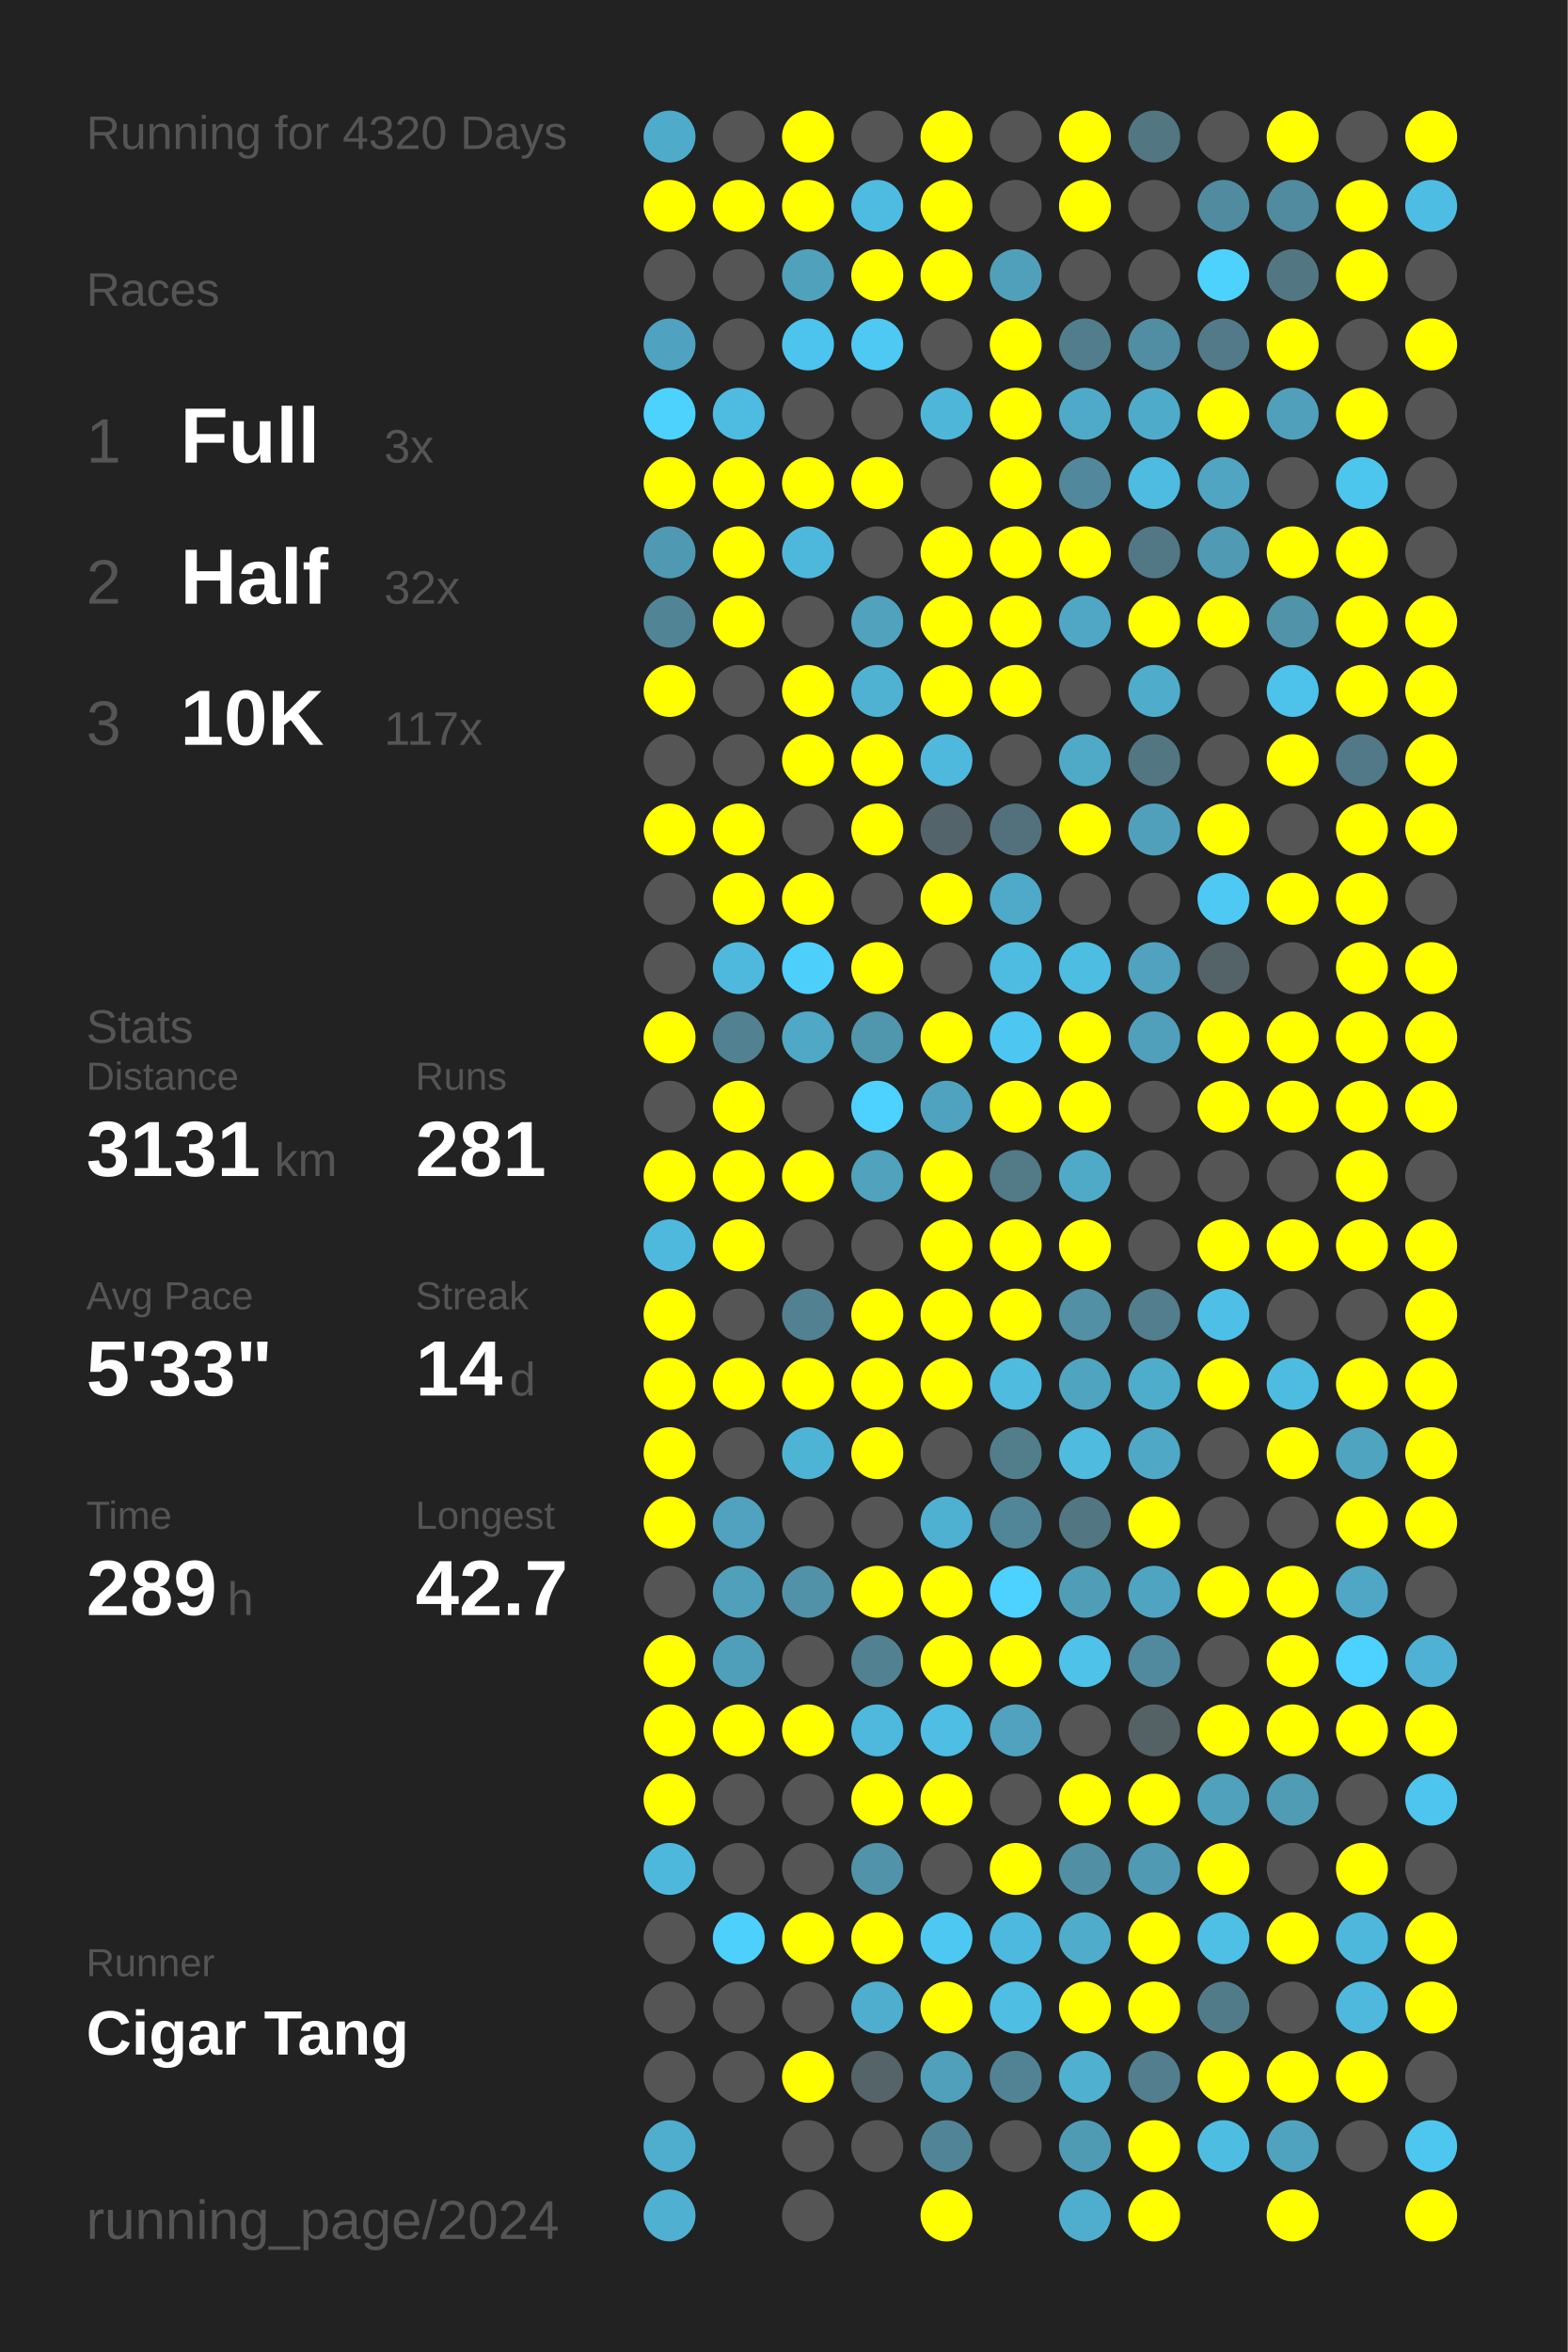
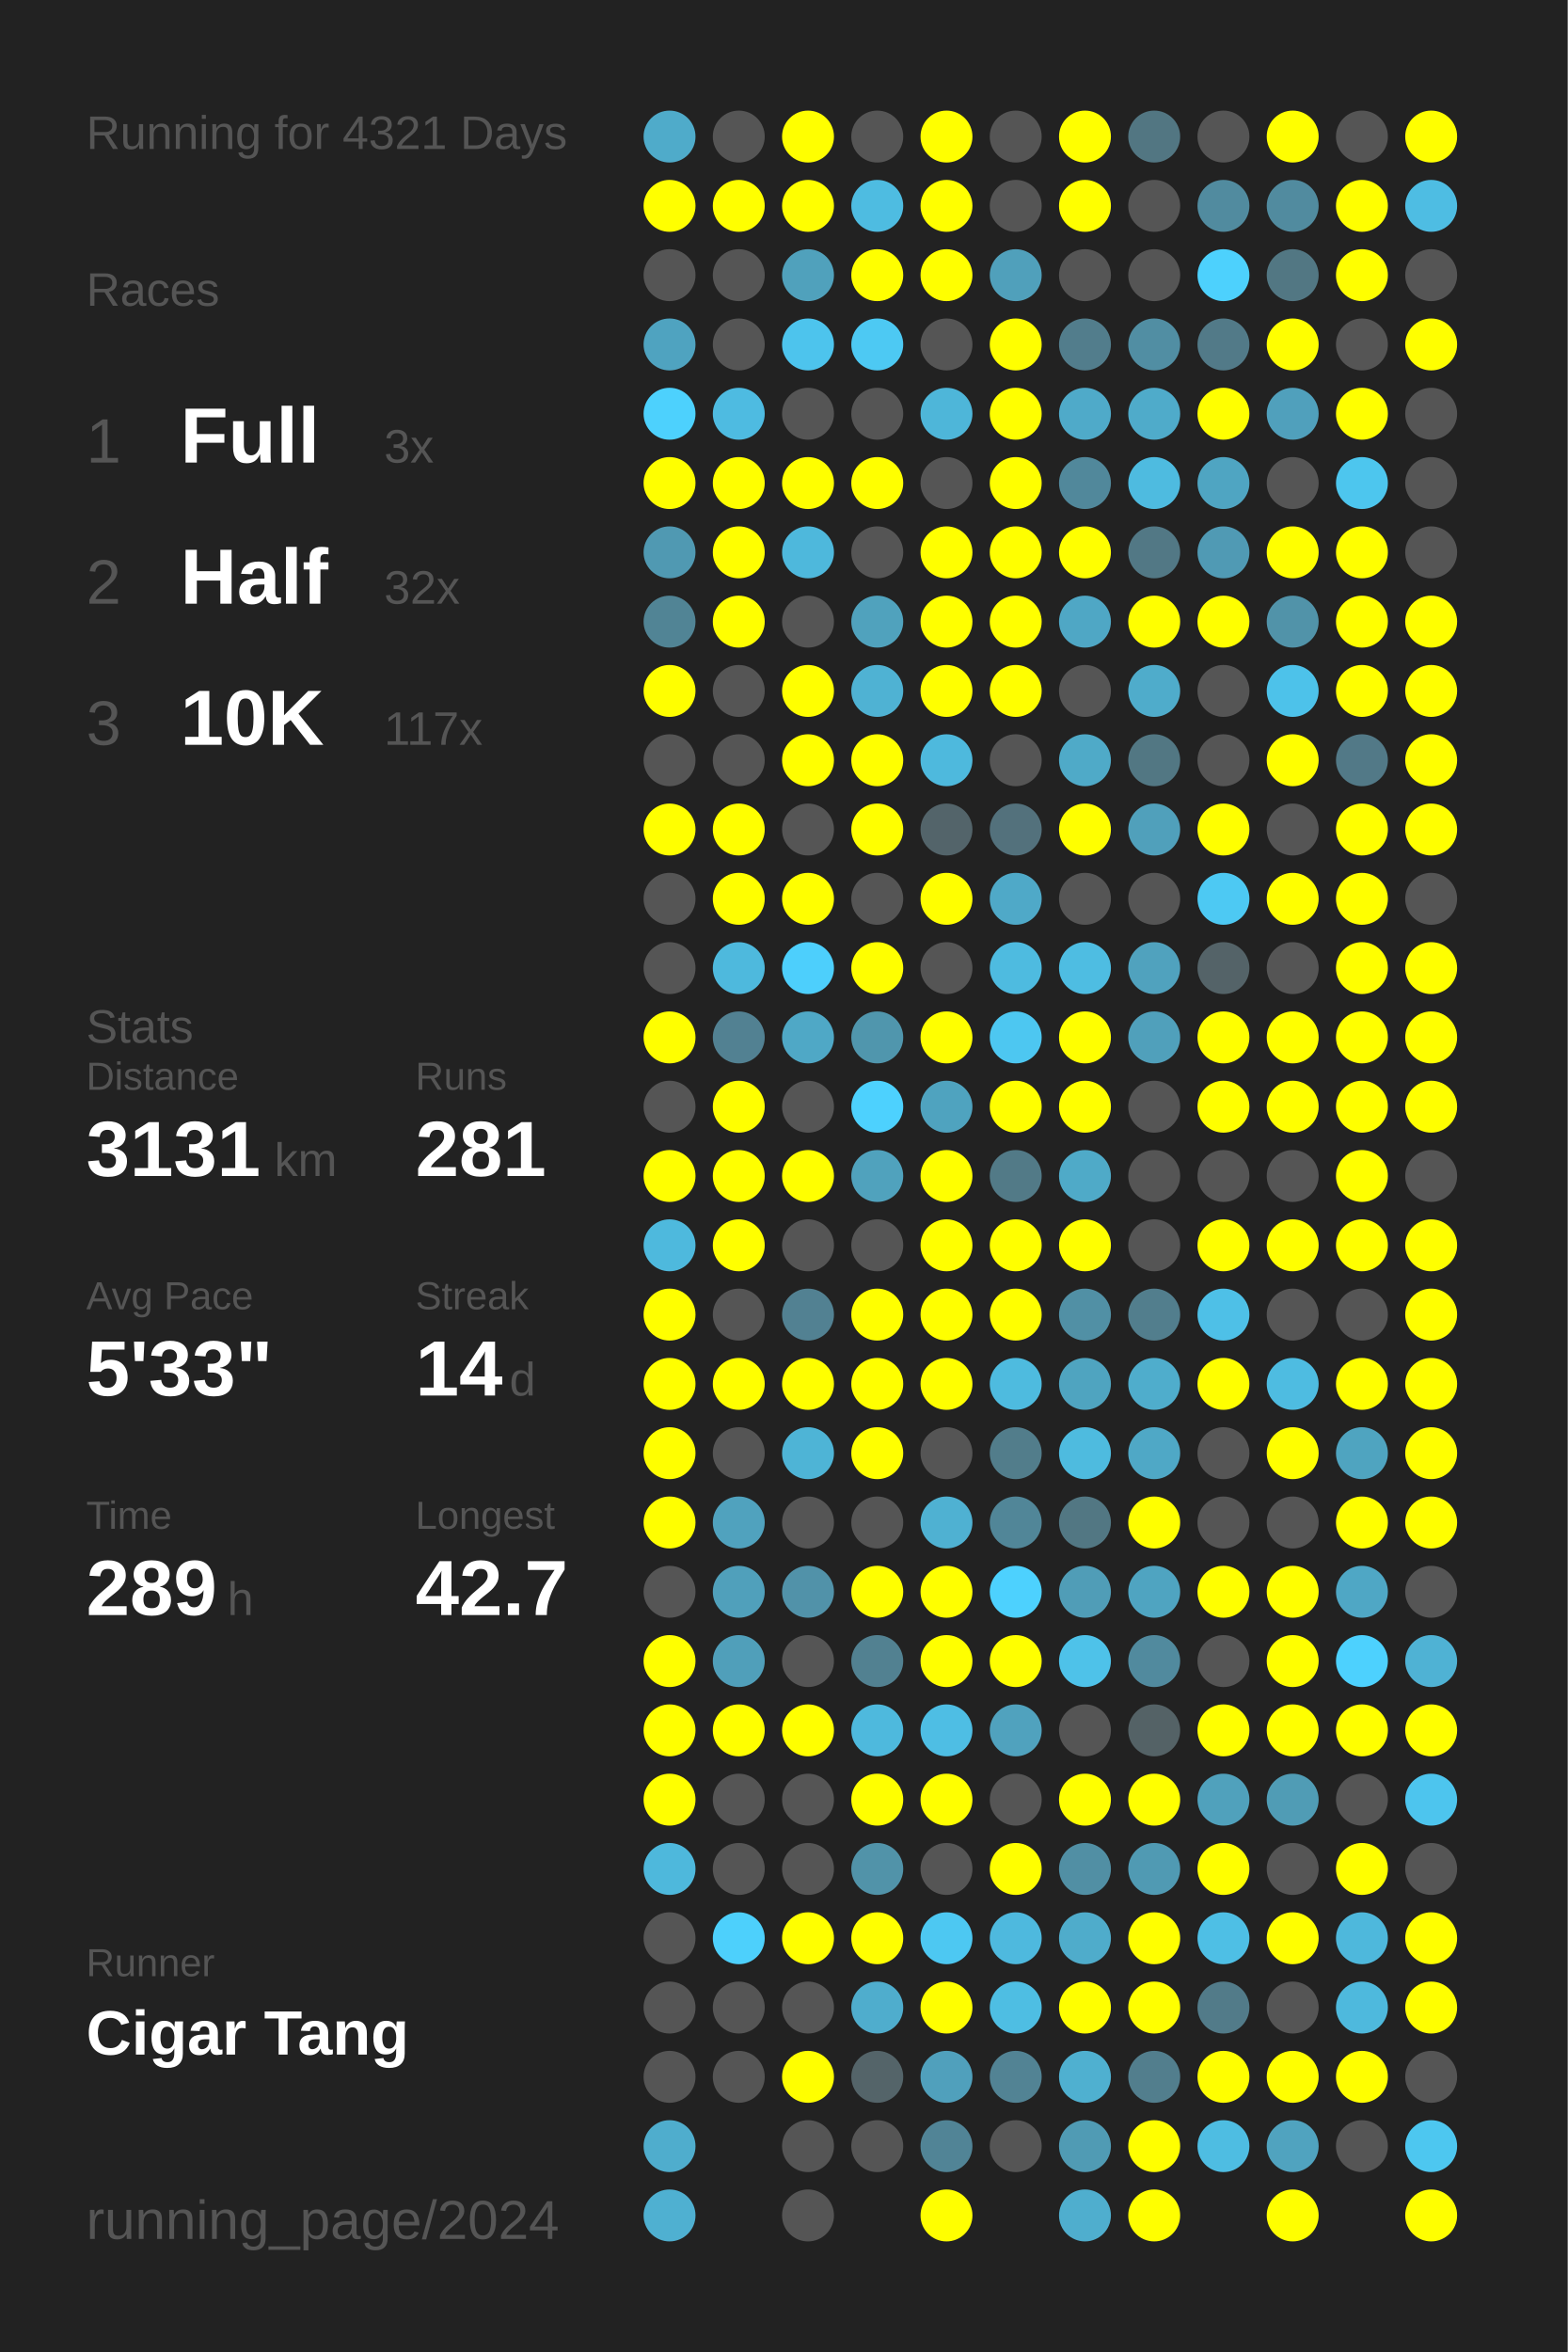
<svg xmlns="http://www.w3.org/2000/svg" baseProfile="full" height="300mm" version="1.1" viewBox="0,0,200,300" width="200mm">
  <defs />
  <rect fill="#222222" height="300" width="200" x="0" y="0" />
-   <text fill="#555555" style="font-size:6px; font-family:Arial;" x="11" y="19">Running for 4320 Days</text>
+   <text fill="#555555" style="font-size:6px; font-family:Arial;" x="11" y="19">Running for 4321 Days</text>
  <text fill="#555555" style="font-size:6px; font-family:Arial;" x="11" y="39">Races</text>
  <text fill="#555555" style="font-size:8px; font-family:Arial;" x="11" y="59">1</text>
  <text fill="#FFFFFF" style="font-size:10px; font-family:Arial; font-weight:bold;" x="23" y="59">Full</text>
  <text fill="#555555" style="font-size:6px; font-family:Arial;" x="49" y="59">3x</text>
  <text fill="#555555" style="font-size:8px; font-family:Arial;" x="11" y="77">2</text>
  <text fill="#FFFFFF" style="font-size:10px; font-family:Arial; font-weight:bold;" x="23" y="77">Half</text>
  <text fill="#555555" style="font-size:6px; font-family:Arial;" x="49" y="77">32x</text>
  <text fill="#555555" style="font-size:8px; font-family:Arial;" x="11" y="95">3</text>
  <text fill="#FFFFFF" style="font-size:10px; font-family:Arial; font-weight:bold;" x="23" y="95">10K</text>
  <text fill="#555555" style="font-size:6px; font-family:Arial;" x="49" y="95">117x</text>
  <text fill="#555555" style="font-size:6px; font-family:Arial;" x="11" y="133">Stats</text>
  <text fill="#555555" style="font-size:5px; font-family:Arial;" x="11" y="139">Distance</text>
  <text fill="#FFFFFF" style="font-size:10px; font-family:Arial; font-weight:bold;" x="11" y="150">3131</text>
  <text fill="#555555" style="font-size:6px; font-family:Arial;" x="35" y="150">km</text>
  <text fill="#555555" style="font-size:5px; font-family:Arial;" x="53" y="139">Runs</text>
  <text fill="#FFFFFF" style="font-size:10px; font-family:Arial; font-weight:bold;" x="53" y="150">281</text>
  <text fill="#555555" style="font-size:5px; font-family:Arial;" x="11" y="167">Avg Pace</text>
  <text fill="#FFFFFF" style="font-size:10px; font-family:Arial; font-weight:bold;" x="11" y="178">5'33"</text>
  <text fill="#555555" style="font-size:5px; font-family:Arial;" x="53" y="167">Streak</text>
  <text fill="#FFFFFF" style="font-size:10px; font-family:Arial; font-weight:bold;" x="53" y="178">14</text>
  <text fill="#555555" style="font-size:6px; font-family:Arial;" x="65" y="178">d</text>
  <text fill="#555555" style="font-size:5px; font-family:Arial;" x="11" y="195">Time</text>
  <text fill="#FFFFFF" style="font-size:10px; font-family:Arial; font-weight:bold;" x="11" y="206">289</text>
  <text fill="#555555" style="font-size:6px; font-family:Arial;" x="29" y="206">h</text>
  <text fill="#555555" style="font-size:5px; font-family:Arial;" x="53" y="195">Longest</text>
  <text fill="#FFFFFF" style="font-size:10px; font-family:Arial; font-weight:bold;" x="53" y="206">42.7</text>
  <text fill="#555555" style="font-size:5px; font-family:Arial;" x="11" y="252.065">Runner</text>
  <text fill="#FFFFFF" style="font-size:8px; font-family:Arial; font-weight:bold;" x="11" y="262.065">Cigar Tang</text>
  <text fill="#555555" style="font-size:7px; font-family:Arial;" x="11" y="285.581">running_page/2024</text>
  <circle cx="85.417" cy="17.419" fill="#4fabca" r="3.312" />
  <circle cx="85.417" cy="26.258" fill="#FFFF00" r="3.312" />
  <circle cx="85.417" cy="35.097" fill="#555555" r="3.312" />
  <circle cx="85.417" cy="43.935" fill="#4fa3c0" r="3.312" />
  <circle cx="85.417" cy="52.774" fill="#4dd1fd" r="3.312" />
  <circle cx="85.417" cy="61.613" fill="#FFFF00" r="3.312" />
  <circle cx="85.417" cy="70.452" fill="#5099b2" r="3.312" />
  <circle cx="85.417" cy="79.29" fill="#518495" r="3.312" />
  <circle cx="85.417" cy="88.129" fill="#FFFF00" r="3.312" />
  <circle cx="85.417" cy="96.968" fill="#555555" r="3.312" />
  <circle cx="85.417" cy="105.806" fill="#FFFF00" r="3.312" />
  <circle cx="85.417" cy="114.645" fill="#555555" r="3.312" />
  <circle cx="85.417" cy="123.484" fill="#555555" r="3.312" />
  <circle cx="85.417" cy="132.323" fill="#FFFF00" r="3.312" />
  <circle cx="85.417" cy="141.161" fill="#555555" r="3.312" />
  <circle cx="85.417" cy="150" fill="#FFFF00" r="3.312" />
  <circle cx="85.417" cy="158.839" fill="#4eb9dd" r="3.312" />
  <circle cx="85.417" cy="167.677" fill="#FFFF00" r="3.312" />
  <circle cx="85.417" cy="176.516" fill="#FFFF00" r="3.312" />
  <circle cx="85.417" cy="185.355" fill="#FFFF00" r="3.312" />
  <circle cx="85.417" cy="194.194" fill="#FFFF00" r="3.312" />
  <circle cx="85.417" cy="203.032" fill="#555555" r="3.312" />
  <circle cx="85.417" cy="211.871" fill="#FFFF00" r="3.312" />
  <circle cx="85.417" cy="220.71" fill="#FFFF00" r="3.312" />
  <circle cx="85.417" cy="229.548" fill="#FFFF00" r="3.312" />
  <circle cx="85.417" cy="238.387" fill="#4eb8dc" r="3.312" />
  <circle cx="85.417" cy="247.226" fill="#555555" r="3.312" />
  <circle cx="85.417" cy="256.065" fill="#555555" r="3.312" />
  <circle cx="85.417" cy="264.903" fill="#555555" r="3.312" />
  <circle cx="85.417" cy="273.742" fill="#4fadcd" r="3.312" />
  <circle cx="85.417" cy="282.581" fill="#4fb0d1" r="3.312" />
  <circle cx="94.25" cy="17.419" fill="#555555" r="3.312" />
  <circle cx="94.25" cy="26.258" fill="#FFFF00" r="3.312" />
  <circle cx="94.25" cy="35.097" fill="#555555" r="3.312" />
  <circle cx="94.25" cy="43.935" fill="#555555" r="3.312" />
  <circle cx="94.25" cy="52.774" fill="#4ebbe1" r="3.312" />
  <circle cx="94.25" cy="61.613" fill="#FFFF00" r="3.312" />
  <circle cx="94.25" cy="70.452" fill="#FFFF00" r="3.312" />
  <circle cx="94.25" cy="79.29" fill="#FFFF00" r="3.312" />
  <circle cx="94.25" cy="88.129" fill="#555555" r="3.312" />
  <circle cx="94.25" cy="96.968" fill="#555555" r="3.312" />
  <circle cx="94.25" cy="105.806" fill="#FFFF00" r="3.312" />
  <circle cx="94.25" cy="114.645" fill="#FFFF00" r="3.312" />
  <circle cx="94.25" cy="123.484" fill="#4eb9dd" r="3.312" />
  <circle cx="94.25" cy="132.323" fill="#528192" r="3.312" />
  <circle cx="94.25" cy="141.161" fill="#FFFF00" r="3.312" />
  <circle cx="94.25" cy="150" fill="#FFFF00" r="3.312" />
  <circle cx="94.25" cy="158.839" fill="#FFFF00" r="3.312" />
  <circle cx="94.25" cy="167.677" fill="#555555" r="3.312" />
  <circle cx="94.25" cy="176.516" fill="#FFFF00" r="3.312" />
  <circle cx="94.25" cy="185.355" fill="#555555" r="3.312" />
  <circle cx="94.25" cy="194.194" fill="#50a2be" r="3.312" />
  <circle cx="94.25" cy="203.032" fill="#50a0bb" r="3.312" />
  <circle cx="94.25" cy="211.871" fill="#509fba" r="3.312" />
  <circle cx="94.25" cy="220.71" fill="#FFFF00" r="3.312" />
  <circle cx="94.25" cy="229.548" fill="#555555" r="3.312" />
  <circle cx="94.25" cy="238.387" fill="#555555" r="3.312" />
  <circle cx="94.25" cy="247.226" fill="#4dd0fc" r="3.312" />
  <circle cx="94.25" cy="256.065" fill="#555555" r="3.312" />
  <circle cx="94.25" cy="264.903" fill="#555555" r="3.312" />
  <circle cx="103.083" cy="17.419" fill="#FFFF00" r="3.312" />
  <circle cx="103.083" cy="26.258" fill="#FFFF00" r="3.312" />
  <circle cx="103.083" cy="35.097" fill="#50a1bc" r="3.312" />
  <circle cx="103.083" cy="43.935" fill="#4dc4ed" r="3.312" />
  <circle cx="103.083" cy="52.774" fill="#555555" r="3.312" />
  <circle cx="103.083" cy="61.613" fill="#FFFF00" r="3.312" />
  <circle cx="103.083" cy="70.452" fill="#4eb8dc" r="3.312" />
  <circle cx="103.083" cy="79.29" fill="#555555" r="3.312" />
  <circle cx="103.083" cy="88.129" fill="#FFFF00" r="3.312" />
  <circle cx="103.083" cy="96.968" fill="#FFFF00" r="3.312" />
  <circle cx="103.083" cy="105.806" fill="#555555" r="3.312" />
  <circle cx="103.083" cy="114.645" fill="#FFFF00" r="3.312" />
  <circle cx="103.083" cy="123.484" fill="#4dcffc" r="3.312" />
  <circle cx="103.083" cy="132.323" fill="#4fa8c6" r="3.312" />
  <circle cx="103.083" cy="141.161" fill="#555555" r="3.312" />
  <circle cx="103.083" cy="150" fill="#FFFF00" r="3.312" />
  <circle cx="103.083" cy="158.839" fill="#555555" r="3.312" />
  <circle cx="103.083" cy="167.677" fill="#528192" r="3.312" />
  <circle cx="103.083" cy="176.516" fill="#FFFF00" r="3.312" />
  <circle cx="103.083" cy="185.355" fill="#4eb4d6" r="3.312" />
  <circle cx="103.083" cy="194.194" fill="#555555" r="3.312" />
  <circle cx="103.083" cy="203.032" fill="#5192a9" r="3.312" />
  <circle cx="103.083" cy="211.871" fill="#555555" r="3.312" />
  <circle cx="103.083" cy="220.71" fill="#FFFF00" r="3.312" />
  <circle cx="103.083" cy="229.548" fill="#555555" r="3.312" />
  <circle cx="103.083" cy="238.387" fill="#555555" r="3.312" />
  <circle cx="103.083" cy="247.226" fill="#FFFF00" r="3.312" />
  <circle cx="103.083" cy="256.065" fill="#555555" r="3.312" />
  <circle cx="103.083" cy="264.903" fill="#FFFF00" r="3.312" />
  <circle cx="103.083" cy="273.742" fill="#555555" r="3.312" />
  <circle cx="103.083" cy="282.581" fill="#555555" r="3.312" />
  <circle cx="111.917" cy="17.419" fill="#555555" r="3.312" />
  <circle cx="111.917" cy="26.258" fill="#4ebce1" r="3.312" />
  <circle cx="111.917" cy="35.097" fill="#FFFF00" r="3.312" />
  <circle cx="111.917" cy="43.935" fill="#4dc9f3" r="3.312" />
  <circle cx="111.917" cy="52.774" fill="#555555" r="3.312" />
  <circle cx="111.917" cy="61.613" fill="#FFFF00" r="3.312" />
  <circle cx="111.917" cy="70.452" fill="#555555" r="3.312" />
  <circle cx="111.917" cy="79.29" fill="#50a2bd" r="3.312" />
  <circle cx="111.917" cy="88.129" fill="#4fb2d3" r="3.312" />
  <circle cx="111.917" cy="96.968" fill="#FFFF00" r="3.312" />
  <circle cx="111.917" cy="105.806" fill="#FFFF00" r="3.312" />
  <circle cx="111.917" cy="114.645" fill="#555555" r="3.312" />
  <circle cx="111.917" cy="123.484" fill="#FFFF00" r="3.312" />
  <circle cx="111.917" cy="132.323" fill="#5096ad" r="3.312" />
  <circle cx="111.917" cy="141.161" fill="#4dd1fe" r="3.312" />
  <circle cx="111.917" cy="150" fill="#50a2bd" r="3.312" />
  <circle cx="111.917" cy="158.839" fill="#555555" r="3.312" />
  <circle cx="111.917" cy="167.677" fill="#FFFF00" r="3.312" />
  <circle cx="111.917" cy="176.516" fill="#FFFF00" r="3.312" />
  <circle cx="111.917" cy="185.355" fill="#FFFF00" r="3.312" />
  <circle cx="111.917" cy="194.194" fill="#555555" r="3.312" />
  <circle cx="111.917" cy="203.032" fill="#FFFF00" r="3.312" />
  <circle cx="111.917" cy="211.871" fill="#528191" r="3.312" />
  <circle cx="111.917" cy="220.71" fill="#4eb9dd" r="3.312" />
  <circle cx="111.917" cy="229.548" fill="#FFFF00" r="3.312" />
  <circle cx="111.917" cy="238.387" fill="#5193a9" r="3.312" />
  <circle cx="111.917" cy="247.226" fill="#FFFF00" r="3.312" />
  <circle cx="111.917" cy="256.065" fill="#4fadcd" r="3.312" />
  <circle cx="111.917" cy="264.903" fill="#546469" r="3.312" />
  <circle cx="111.917" cy="273.742" fill="#555555" r="3.312" />
  <circle cx="120.75" cy="17.419" fill="#FFFF00" r="3.312" />
  <circle cx="120.75" cy="26.258" fill="#FFFF00" r="3.312" />
  <circle cx="120.75" cy="35.097" fill="#FFFF00" r="3.312" />
  <circle cx="120.75" cy="43.935" fill="#555555" r="3.312" />
  <circle cx="120.75" cy="52.774" fill="#4eb6d9" r="3.312" />
  <circle cx="120.75" cy="61.613" fill="#555555" r="3.312" />
  <circle cx="120.75" cy="70.452" fill="#FFFF00" r="3.312" />
  <circle cx="120.75" cy="79.29" fill="#FFFF00" r="3.312" />
  <circle cx="120.75" cy="88.129" fill="#FFFF00" r="3.312" />
  <circle cx="120.75" cy="96.968" fill="#4eb9dd" r="3.312" />
  <circle cx="120.75" cy="105.806" fill="#53646a" r="3.312" />
  <circle cx="120.75" cy="114.645" fill="#FFFF00" r="3.312" />
  <circle cx="120.75" cy="123.484" fill="#555555" r="3.312" />
  <circle cx="120.75" cy="132.323" fill="#FFFF00" r="3.312" />
  <circle cx="120.75" cy="141.161" fill="#4fa3bf" r="3.312" />
  <circle cx="120.75" cy="150" fill="#FFFF00" r="3.312" />
  <circle cx="120.75" cy="158.839" fill="#FFFF00" r="3.312" />
  <circle cx="120.75" cy="167.677" fill="#FFFF00" r="3.312" />
  <circle cx="120.75" cy="176.516" fill="#FFFF00" r="3.312" />
  <circle cx="120.75" cy="185.355" fill="#555555" r="3.312" />
  <circle cx="120.75" cy="194.194" fill="#4fb1d2" r="3.312" />
  <circle cx="120.75" cy="203.032" fill="#FFFF00" r="3.312" />
  <circle cx="120.75" cy="211.871" fill="#FFFF00" r="3.312" />
  <circle cx="120.75" cy="220.71" fill="#4ebee4" r="3.312" />
  <circle cx="120.75" cy="229.548" fill="#FFFF00" r="3.312" />
  <circle cx="120.75" cy="238.387" fill="#555555" r="3.312" />
  <circle cx="120.75" cy="247.226" fill="#4dc8f2" r="3.312" />
  <circle cx="120.75" cy="256.065" fill="#FFFF00" r="3.312" />
  <circle cx="120.75" cy="264.903" fill="#50a0bc" r="3.312" />
  <circle cx="120.75" cy="273.742" fill="#518496" r="3.312" />
  <circle cx="120.75" cy="282.581" fill="#FFFF00" r="3.312" />
  <circle cx="129.583" cy="17.419" fill="#555555" r="3.312" />
  <circle cx="129.583" cy="26.258" fill="#555555" r="3.312" />
  <circle cx="129.583" cy="35.097" fill="#50a0bb" r="3.312" />
  <circle cx="129.583" cy="43.935" fill="#FFFF00" r="3.312" />
  <circle cx="129.583" cy="52.774" fill="#FFFF00" r="3.312" />
  <circle cx="129.583" cy="61.613" fill="#FFFF00" r="3.312" />
  <circle cx="129.583" cy="70.452" fill="#FFFF00" r="3.312" />
  <circle cx="129.583" cy="79.29" fill="#FFFF00" r="3.312" />
  <circle cx="129.583" cy="88.129" fill="#FFFF00" r="3.312" />
  <circle cx="129.583" cy="96.968" fill="#555555" r="3.312" />
  <circle cx="129.583" cy="105.806" fill="#53717c" r="3.312" />
  <circle cx="129.583" cy="114.645" fill="#4fa9c8" r="3.312" />
  <circle cx="129.583" cy="123.484" fill="#4ebbe0" r="3.312" />
  <circle cx="129.583" cy="132.323" fill="#4dc7f1" r="3.312" />
  <circle cx="129.583" cy="141.161" fill="#FFFF00" r="3.312" />
  <circle cx="129.583" cy="150" fill="#527a87" r="3.312" />
  <circle cx="129.583" cy="158.839" fill="#FFFF00" r="3.312" />
  <circle cx="129.583" cy="167.677" fill="#FFFF00" r="3.312" />
  <circle cx="129.583" cy="176.516" fill="#4ebbdf" r="3.312" />
  <circle cx="129.583" cy="185.355" fill="#527d8b" r="3.312" />
  <circle cx="129.583" cy="194.194" fill="#518698" r="3.312" />
  <circle cx="129.583" cy="203.032" fill="#4dd1fe" r="3.312" />
  <circle cx="129.583" cy="211.871" fill="#FFFF00" r="3.312" />
  <circle cx="129.583" cy="220.71" fill="#50a2be" r="3.312" />
  <circle cx="129.583" cy="229.548" fill="#555555" r="3.312" />
  <circle cx="129.583" cy="238.387" fill="#FFFF00" r="3.312" />
  <circle cx="129.583" cy="247.226" fill="#4eb9de" r="3.312" />
  <circle cx="129.583" cy="256.065" fill="#4ebee3" r="3.312" />
  <circle cx="129.583" cy="264.903" fill="#528394" r="3.312" />
  <circle cx="129.583" cy="273.742" fill="#555555" r="3.312" />
  <circle cx="138.417" cy="17.419" fill="#FFFF00" r="3.312" />
  <circle cx="138.417" cy="26.258" fill="#FFFF00" r="3.312" />
  <circle cx="138.417" cy="35.097" fill="#555555" r="3.312" />
  <circle cx="138.417" cy="43.935" fill="#527d8c" r="3.312" />
  <circle cx="138.417" cy="52.774" fill="#4faac9" r="3.312" />
  <circle cx="138.417" cy="61.613" fill="#51889b" r="3.312" />
  <circle cx="138.417" cy="70.452" fill="#FFFF00" r="3.312" />
  <circle cx="138.417" cy="79.29" fill="#4fa7c5" r="3.312" />
  <circle cx="138.417" cy="88.129" fill="#555555" r="3.312" />
  <circle cx="138.417" cy="96.968" fill="#4faac8" r="3.312" />
  <circle cx="138.417" cy="105.806" fill="#FFFF00" r="3.312" />
  <circle cx="138.417" cy="114.645" fill="#555555" r="3.312" />
  <circle cx="138.417" cy="123.484" fill="#4ebde2" r="3.312" />
  <circle cx="138.417" cy="132.323" fill="#FFFF00" r="3.312" />
  <circle cx="138.417" cy="141.161" fill="#FFFF00" r="3.312" />
  <circle cx="138.417" cy="150" fill="#4faac8" r="3.312" />
  <circle cx="138.417" cy="158.839" fill="#FFFF00" r="3.312" />
  <circle cx="138.417" cy="167.677" fill="#5190a5" r="3.312" />
  <circle cx="138.417" cy="176.516" fill="#4fa4c0" r="3.312" />
  <circle cx="138.417" cy="185.355" fill="#4ebbdf" r="3.312" />
  <circle cx="138.417" cy="194.194" fill="#527783" r="3.312" />
  <circle cx="138.417" cy="203.032" fill="#509db7" r="3.312" />
  <circle cx="138.417" cy="211.871" fill="#4ec2e9" r="3.312" />
  <circle cx="138.417" cy="220.71" fill="#555555" r="3.312" />
  <circle cx="138.417" cy="229.548" fill="#FFFF00" r="3.312" />
  <circle cx="138.417" cy="238.387" fill="#518fa4" r="3.312" />
  <circle cx="138.417" cy="247.226" fill="#4faccb" r="3.312" />
  <circle cx="138.417" cy="256.065" fill="#FFFF00" r="3.312" />
  <circle cx="138.417" cy="264.903" fill="#4fb0d0" r="3.312" />
  <circle cx="138.417" cy="273.742" fill="#509bb4" r="3.312" />
  <circle cx="138.417" cy="282.581" fill="#4faece" r="3.312" />
  <circle cx="147.25" cy="17.419" fill="#527682" r="3.312" />
  <circle cx="147.25" cy="26.258" fill="#555555" r="3.312" />
  <circle cx="147.25" cy="35.097" fill="#555555" r="3.312" />
  <circle cx="147.25" cy="43.935" fill="#518ea3" r="3.312" />
  <circle cx="147.25" cy="52.774" fill="#4fabca" r="3.312" />
  <circle cx="147.25" cy="61.613" fill="#4ebbe0" r="3.312" />
  <circle cx="147.25" cy="70.452" fill="#527885" r="3.312" />
  <circle cx="147.25" cy="79.29" fill="#FFFF00" r="3.312" />
  <circle cx="147.25" cy="88.129" fill="#4faccb" r="3.312" />
  <circle cx="147.25" cy="96.968" fill="#527783" r="3.312" />
  <circle cx="147.25" cy="105.806" fill="#50a0bb" r="3.312" />
  <circle cx="147.25" cy="114.645" fill="#555555" r="3.312" />
  <circle cx="147.25" cy="123.484" fill="#50a2be" r="3.312" />
  <circle cx="147.25" cy="132.323" fill="#50a0bb" r="3.312" />
  <circle cx="147.25" cy="141.161" fill="#555555" r="3.312" />
  <circle cx="147.25" cy="150" fill="#555555" r="3.312" />
  <circle cx="147.25" cy="158.839" fill="#555555" r="3.312" />
  <circle cx="147.25" cy="167.677" fill="#527e8d" r="3.312" />
  <circle cx="147.25" cy="176.516" fill="#4fadcc" r="3.312" />
  <circle cx="147.25" cy="185.355" fill="#4fa8c6" r="3.312" />
  <circle cx="147.25" cy="194.194" fill="#FFFF00" r="3.312" />
  <circle cx="147.25" cy="203.032" fill="#4fa4c1" r="3.312" />
  <circle cx="147.25" cy="211.871" fill="#518a9e" r="3.312" />
  <circle cx="147.25" cy="220.71" fill="#546266" r="3.312" />
  <circle cx="147.25" cy="229.548" fill="#FFFF00" r="3.312" />
  <circle cx="147.25" cy="238.387" fill="#509ab3" r="3.312" />
  <circle cx="147.25" cy="247.226" fill="#FFFF00" r="3.312" />
  <circle cx="147.25" cy="256.065" fill="#FFFF00" r="3.312" />
  <circle cx="147.25" cy="264.903" fill="#527e8d" r="3.312" />
  <circle cx="147.25" cy="273.742" fill="#FFFF00" r="3.312" />
  <circle cx="147.25" cy="282.581" fill="#FFFF00" r="3.312" />
  <circle cx="156.083" cy="17.419" fill="#555555" r="3.312" />
  <circle cx="156.083" cy="26.258" fill="#518b9f" r="3.312" />
  <circle cx="156.083" cy="35.097" fill="#4dd1fd" r="3.312" />
  <circle cx="156.083" cy="43.935" fill="#527a88" r="3.312" />
  <circle cx="156.083" cy="52.774" fill="#FFFF00" r="3.312" />
  <circle cx="156.083" cy="61.613" fill="#4fa5c2" r="3.312" />
  <circle cx="156.083" cy="70.452" fill="#509ab4" r="3.312" />
  <circle cx="156.083" cy="79.29" fill="#FFFF00" r="3.312" />
  <circle cx="156.083" cy="88.129" fill="#555555" r="3.312" />
  <circle cx="156.083" cy="96.968" fill="#555555" r="3.312" />
  <circle cx="156.083" cy="105.806" fill="#FFFF00" r="3.312" />
  <circle cx="156.083" cy="114.645" fill="#4dc9f3" r="3.312" />
  <circle cx="156.083" cy="123.484" fill="#546368" r="3.312" />
  <circle cx="156.083" cy="132.323" fill="#FFFF00" r="3.312" />
  <circle cx="156.083" cy="141.161" fill="#FFFF00" r="3.312" />
  <circle cx="156.083" cy="150" fill="#555555" r="3.312" />
  <circle cx="156.083" cy="158.839" fill="#FFFF00" r="3.312" />
  <circle cx="156.083" cy="167.677" fill="#4ec0e7" r="3.312" />
  <circle cx="156.083" cy="176.516" fill="#FFFF00" r="3.312" />
  <circle cx="156.083" cy="185.355" fill="#555555" r="3.312" />
  <circle cx="156.083" cy="194.194" fill="#555555" r="3.312" />
  <circle cx="156.083" cy="203.032" fill="#FFFF00" r="3.312" />
  <circle cx="156.083" cy="211.871" fill="#555555" r="3.312" />
  <circle cx="156.083" cy="220.71" fill="#FFFF00" r="3.312" />
  <circle cx="156.083" cy="229.548" fill="#50a1bc" r="3.312" />
  <circle cx="156.083" cy="238.387" fill="#FFFF00" r="3.312" />
  <circle cx="156.083" cy="247.226" fill="#4ebfe5" r="3.312" />
  <circle cx="156.083" cy="256.065" fill="#527b89" r="3.312" />
  <circle cx="156.083" cy="264.903" fill="#FFFF00" r="3.312" />
  <circle cx="156.083" cy="273.742" fill="#4ebde2" r="3.312" />
  <circle cx="164.917" cy="17.419" fill="#FFFF00" r="3.312" />
  <circle cx="164.917" cy="26.258" fill="#518b9f" r="3.312" />
  <circle cx="164.917" cy="35.097" fill="#527783" r="3.312" />
  <circle cx="164.917" cy="43.935" fill="#FFFF00" r="3.312" />
  <circle cx="164.917" cy="52.774" fill="#50a0bc" r="3.312" />
  <circle cx="164.917" cy="61.613" fill="#555555" r="3.312" />
  <circle cx="164.917" cy="70.452" fill="#FFFF00" r="3.312" />
  <circle cx="164.917" cy="79.29" fill="#5193a9" r="3.312" />
  <circle cx="164.917" cy="88.129" fill="#4dc2ea" r="3.312" />
  <circle cx="164.917" cy="96.968" fill="#FFFF00" r="3.312" />
  <circle cx="164.917" cy="105.806" fill="#555555" r="3.312" />
  <circle cx="164.917" cy="114.645" fill="#FFFF00" r="3.312" />
  <circle cx="164.917" cy="123.484" fill="#555555" r="3.312" />
  <circle cx="164.917" cy="132.323" fill="#FFFF00" r="3.312" />
  <circle cx="164.917" cy="141.161" fill="#FFFF00" r="3.312" />
  <circle cx="164.917" cy="150" fill="#555555" r="3.312" />
  <circle cx="164.917" cy="158.839" fill="#FFFF00" r="3.312" />
  <circle cx="164.917" cy="167.677" fill="#555555" r="3.312" />
  <circle cx="164.917" cy="176.516" fill="#4ebce1" r="3.312" />
  <circle cx="164.917" cy="185.355" fill="#FFFF00" r="3.312" />
  <circle cx="164.917" cy="194.194" fill="#555555" r="3.312" />
  <circle cx="164.917" cy="203.032" fill="#FFFF00" r="3.312" />
  <circle cx="164.917" cy="211.871" fill="#FFFF00" r="3.312" />
  <circle cx="164.917" cy="220.71" fill="#FFFF00" r="3.312" />
  <circle cx="164.917" cy="229.548" fill="#509cb5" r="3.312" />
  <circle cx="164.917" cy="238.387" fill="#555555" r="3.312" />
  <circle cx="164.917" cy="247.226" fill="#FFFF00" r="3.312" />
  <circle cx="164.917" cy="256.065" fill="#555555" r="3.312" />
  <circle cx="164.917" cy="264.903" fill="#FFFF00" r="3.312" />
  <circle cx="164.917" cy="273.742" fill="#50a3bf" r="3.312" />
  <circle cx="164.917" cy="282.581" fill="#FFFF00" r="3.312" />
  <circle cx="173.75" cy="17.419" fill="#555555" r="3.312" />
  <circle cx="173.75" cy="26.258" fill="#FFFF00" r="3.312" />
  <circle cx="173.75" cy="35.097" fill="#FFFF00" r="3.312" />
  <circle cx="173.75" cy="43.935" fill="#555555" r="3.312" />
  <circle cx="173.75" cy="52.774" fill="#FFFF00" r="3.312" />
  <circle cx="173.75" cy="61.613" fill="#4dc6ee" r="3.312" />
  <circle cx="173.75" cy="70.452" fill="#FFFF00" r="3.312" />
  <circle cx="173.75" cy="79.29" fill="#FFFF00" r="3.312" />
  <circle cx="173.75" cy="88.129" fill="#FFFF00" r="3.312" />
  <circle cx="173.75" cy="96.968" fill="#527987" r="3.312" />
  <circle cx="173.75" cy="105.806" fill="#FFFF00" r="3.312" />
  <circle cx="173.75" cy="114.645" fill="#FFFF00" r="3.312" />
  <circle cx="173.75" cy="123.484" fill="#FFFF00" r="3.312" />
  <circle cx="173.75" cy="132.323" fill="#FFFF00" r="3.312" />
  <circle cx="173.75" cy="141.161" fill="#FFFF00" r="3.312" />
  <circle cx="173.75" cy="150" fill="#FFFF00" r="3.312" />
  <circle cx="173.75" cy="158.839" fill="#FFFF00" r="3.312" />
  <circle cx="173.75" cy="167.677" fill="#555555" r="3.312" />
  <circle cx="173.75" cy="176.516" fill="#FFFF00" r="3.312" />
  <circle cx="173.75" cy="185.355" fill="#4fa4c0" r="3.312" />
  <circle cx="173.75" cy="194.194" fill="#FFFF00" r="3.312" />
  <circle cx="173.75" cy="203.032" fill="#4fa7c5" r="3.312" />
  <circle cx="173.75" cy="211.871" fill="#4dd1fe" r="3.312" />
  <circle cx="173.75" cy="220.71" fill="#FFFF00" r="3.312" />
  <circle cx="173.75" cy="229.548" fill="#555555" r="3.312" />
  <circle cx="173.75" cy="238.387" fill="#FFFF00" r="3.312" />
  <circle cx="173.75" cy="247.226" fill="#4eb8dc" r="3.312" />
  <circle cx="173.75" cy="256.065" fill="#4eb9dd" r="3.312" />
  <circle cx="173.75" cy="264.903" fill="#FFFF00" r="3.312" />
  <circle cx="173.75" cy="273.742" fill="#555555" r="3.312" />
  <circle cx="182.583" cy="17.419" fill="#FFFF00" r="3.312" />
  <circle cx="182.583" cy="26.258" fill="#4ebde3" r="3.312" />
  <circle cx="182.583" cy="35.097" fill="#555555" r="3.312" />
  <circle cx="182.583" cy="43.935" fill="#FFFF00" r="3.312" />
  <circle cx="182.583" cy="52.774" fill="#555555" r="3.312" />
  <circle cx="182.583" cy="61.613" fill="#555555" r="3.312" />
  <circle cx="182.583" cy="70.452" fill="#555555" r="3.312" />
  <circle cx="182.583" cy="79.29" fill="#FFFF00" r="3.312" />
  <circle cx="182.583" cy="88.129" fill="#FFFF00" r="3.312" />
  <circle cx="182.583" cy="96.968" fill="#FFFF00" r="3.312" />
  <circle cx="182.583" cy="105.806" fill="#FFFF00" r="3.312" />
  <circle cx="182.583" cy="114.645" fill="#555555" r="3.312" />
  <circle cx="182.583" cy="123.484" fill="#FFFF00" r="3.312" />
  <circle cx="182.583" cy="132.323" fill="#FFFF00" r="3.312" />
  <circle cx="182.583" cy="141.161" fill="#FFFF00" r="3.312" />
  <circle cx="182.583" cy="150" fill="#555555" r="3.312" />
  <circle cx="182.583" cy="158.839" fill="#FFFF00" r="3.312" />
  <circle cx="182.583" cy="167.677" fill="#FFFF00" r="3.312" />
  <circle cx="182.583" cy="176.516" fill="#FFFF00" r="3.312" />
  <circle cx="182.583" cy="185.355" fill="#FFFF00" r="3.312" />
  <circle cx="182.583" cy="194.194" fill="#FFFF00" r="3.312" />
  <circle cx="182.583" cy="203.032" fill="#555555" r="3.312" />
  <circle cx="182.583" cy="211.871" fill="#4fb2d4" r="3.312" />
  <circle cx="182.583" cy="220.71" fill="#FFFF00" r="3.312" />
  <circle cx="182.583" cy="229.548" fill="#4dc5ee" r="3.312" />
  <circle cx="182.583" cy="238.387" fill="#555555" r="3.312" />
  <circle cx="182.583" cy="247.226" fill="#FFFF00" r="3.312" />
  <circle cx="182.583" cy="256.065" fill="#FFFF00" r="3.312" />
  <circle cx="182.583" cy="264.903" fill="#555555" r="3.312" />
  <circle cx="182.583" cy="273.742" fill="#4dc7f0" r="3.312" />
  <circle cx="182.583" cy="282.581" fill="#FFFF00" r="3.312" />
</svg>
